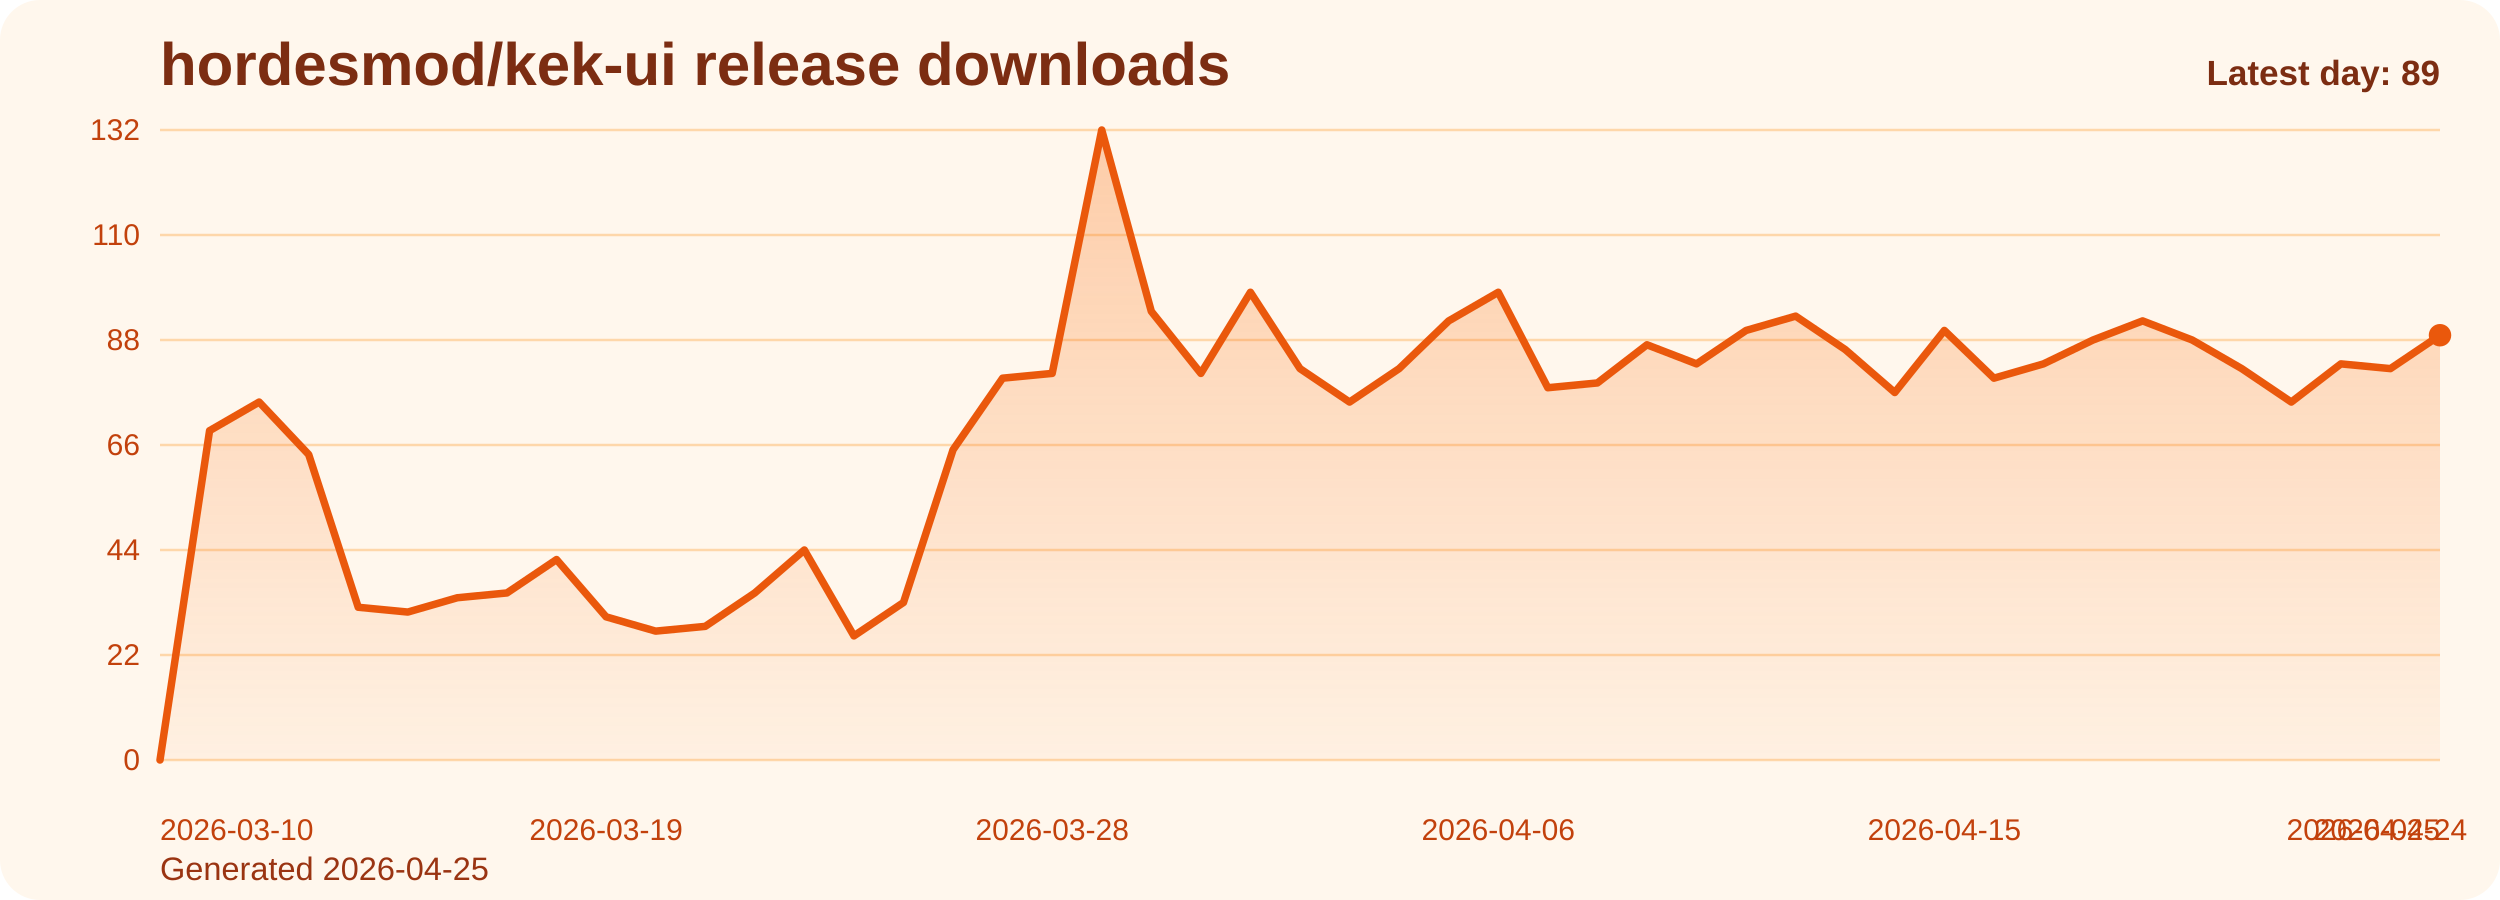
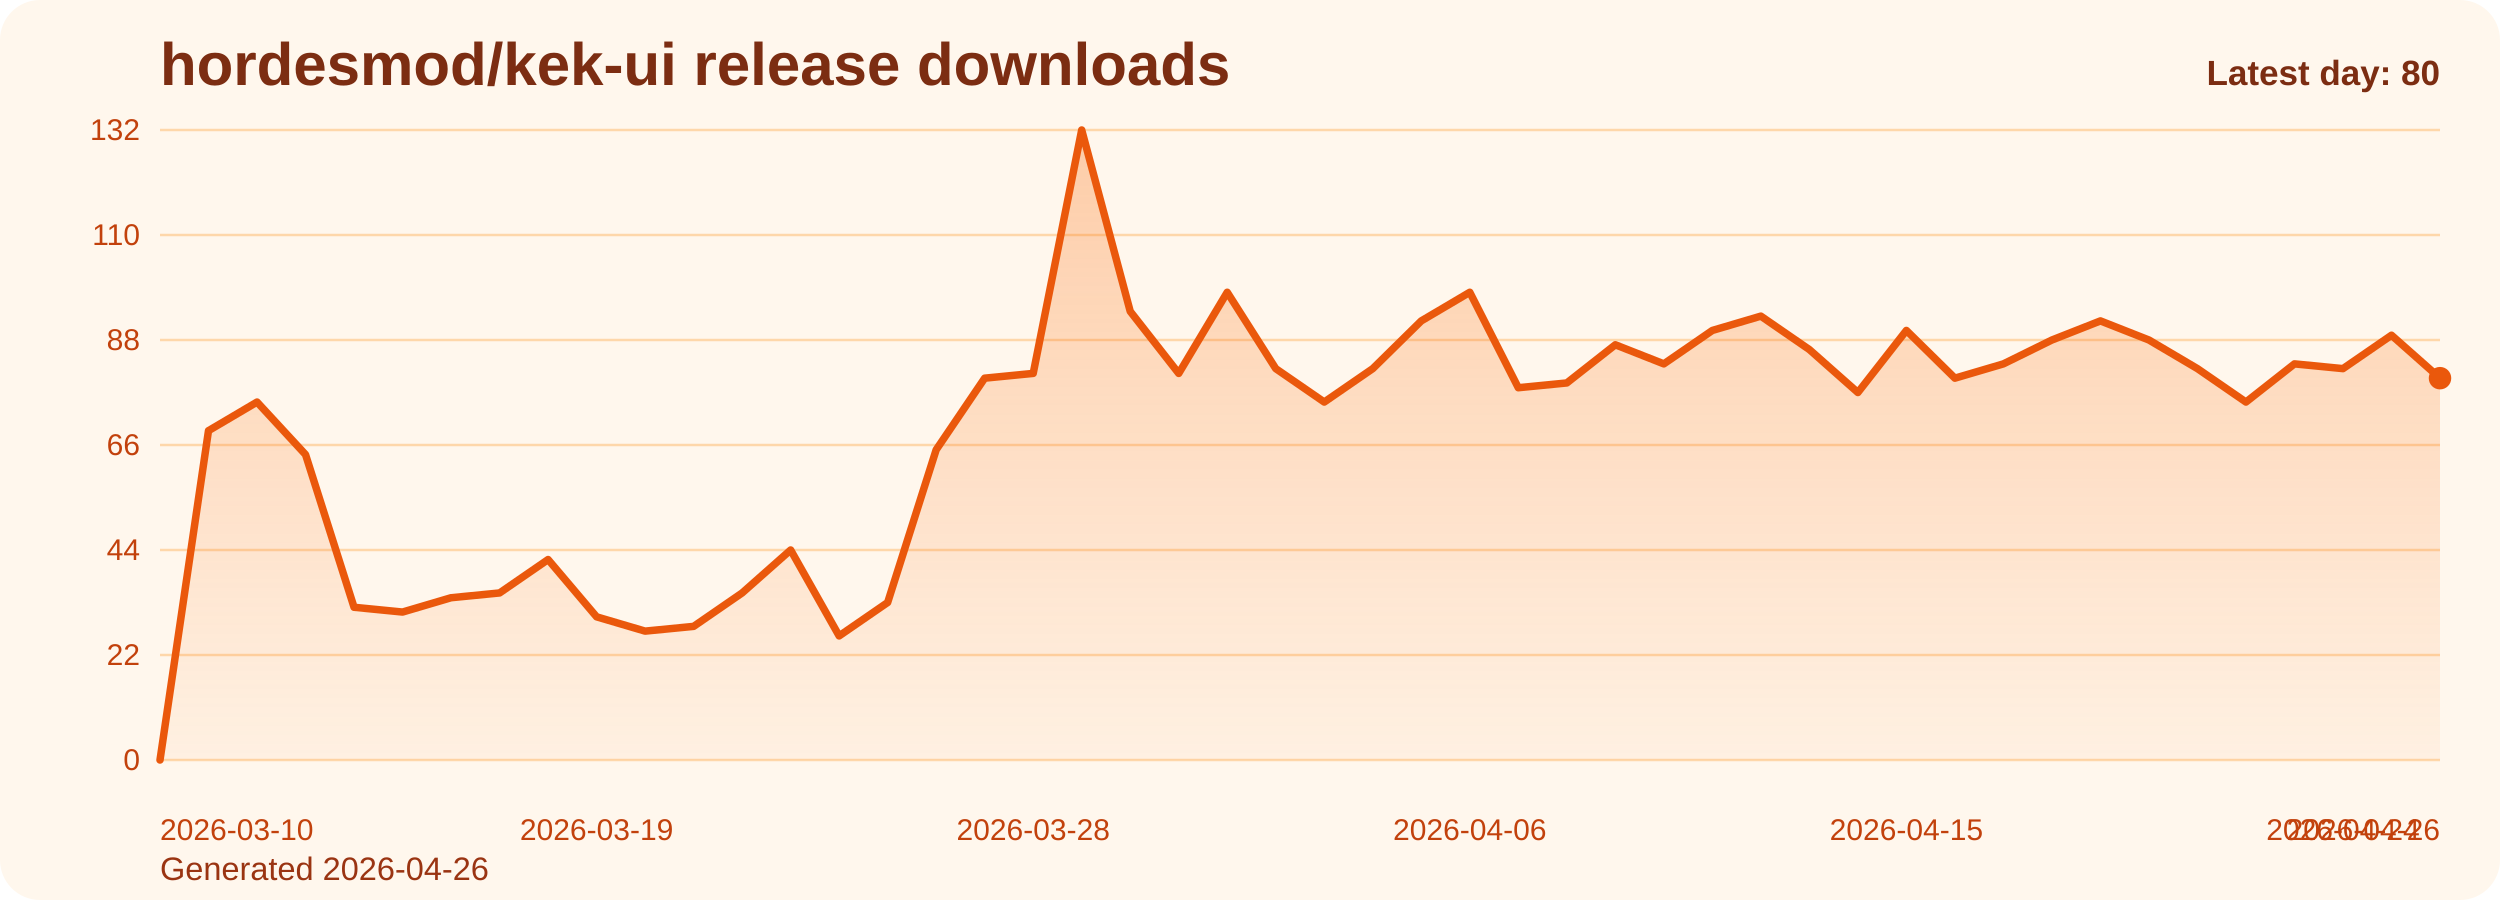
<svg xmlns="http://www.w3.org/2000/svg" viewBox="0 0 1000 360" role="img" aria-label="hordesmod/kek-ui release downloads chart">
  <defs>
    <linearGradient id="fill-daily-orange" x1="0" y1="0" x2="0" y2="1">
      <stop offset="0%" stop-color="#f97316" stop-opacity="0.32" />
      <stop offset="100%" stop-color="#f97316" stop-opacity="0.05" />
    </linearGradient>
    <style>
      .bg { fill: #fff7ed; }
      .title { font: 700 24px Arial, sans-serif; fill: #7c2d12; }
      .sub { font: 400 13px Arial, sans-serif; fill: #9a3412; }
      .grid { stroke: #fed7aa; stroke-width: 1; }
      .axis { font: 400 12px Arial, sans-serif; fill: #c2410c; }
      .line { fill: none; stroke: #ea580c; stroke-width: 3; stroke-linecap: round; stroke-linejoin: round; }
      .dot { fill: #ea580c; }
      .value { font: 600 11px Arial, sans-serif; fill: #9a3412; }
      .latest { font: 700 14px Arial, sans-serif; fill: #7c2d12; }
    </style>
  </defs>
  <rect class="bg" x="0" y="0" width="1000" height="360" rx="16" />
  <text class="title" x="64" y="34">hordesmod/kek-ui release downloads</text>
-   <text class="sub" x="64" y="352">Generated 2026-04-25</text>
+   <text class="sub" x="64" y="352">Generated 2026-04-26</text>
  <line x1="64" y1="52.00" x2="976" y2="52.00" class="grid" />
  <text x="56" y="56.00" text-anchor="end" class="axis">132</text>
  <line x1="64" y1="94.00" x2="976" y2="94.00" class="grid" />
  <text x="56" y="98.00" text-anchor="end" class="axis">110</text>
  <line x1="64" y1="136.00" x2="976" y2="136.00" class="grid" />
  <text x="56" y="140.00" text-anchor="end" class="axis">88</text>
  <line x1="64" y1="178.00" x2="976" y2="178.00" class="grid" />
  <text x="56" y="182.00" text-anchor="end" class="axis">66</text>
  <line x1="64" y1="220.00" x2="976" y2="220.00" class="grid" />
  <text x="56" y="224.00" text-anchor="end" class="axis">44</text>
  <line x1="64" y1="262.00" x2="976" y2="262.00" class="grid" />
  <text x="56" y="266.00" text-anchor="end" class="axis">22</text>
  <line x1="64" y1="304.00" x2="976" y2="304.00" class="grid" />
  <text x="56" y="308.00" text-anchor="end" class="axis">0</text>
-   <path d="M 64.00 304 L 64.00 304.00 L 83.83 172.27 L 103.65 160.82 L 123.48 181.82 L 143.30 242.91 L 163.13 244.82 L 182.96 239.09 L 202.78 237.18 L 222.61 223.82 L 242.43 246.73 L 262.26 252.45 L 282.09 250.55 L 301.91 237.18 L 321.74 220.00 L 341.57 254.36 L 361.39 241.00 L 381.22 179.91 L 401.04 151.27 L 420.87 149.36 L 440.70 52.00 L 460.52 124.55 L 480.35 149.36 L 500.17 116.91 L 520.00 147.45 L 539.83 160.82 L 559.65 147.45 L 579.48 128.36 L 599.30 116.91 L 619.13 155.09 L 638.96 153.18 L 658.78 137.91 L 678.61 145.55 L 698.43 132.18 L 718.26 126.45 L 738.09 139.82 L 757.91 157.00 L 777.74 132.18 L 797.57 151.27 L 817.39 145.55 L 837.22 136.00 L 857.04 128.36 L 876.87 136.00 L 896.70 147.45 L 916.52 160.82 L 936.35 145.55 L 956.17 147.45 L 976.00 134.09 L 976.00 304 Z" fill="url(#fill-daily-orange)" />
-   <polyline class="line" points="64.00,304.00 83.83,172.27 103.65,160.82 123.48,181.82 143.30,242.91 163.13,244.82 182.96,239.09 202.78,237.18 222.61,223.82 242.43,246.73 262.26,252.45 282.09,250.55 301.91,237.18 321.74,220.00 341.57,254.36 361.39,241.00 381.22,179.91 401.04,151.27 420.87,149.36 440.70,52.00 460.52,124.55 480.35,149.36 500.17,116.91 520.00,147.45 539.83,160.82 559.65,147.45 579.48,128.36 599.30,116.91 619.13,155.09 638.96,153.18 658.78,137.91 678.61,145.55 698.43,132.18 718.26,126.45 738.09,139.82 757.91,157.00 777.74,132.18 797.57,151.27 817.39,145.55 837.22,136.00 857.04,128.36 876.87,136.00 896.70,147.45 916.52,160.82 936.35,145.55 956.17,147.45 976.00,134.09" />
-   <circle class="dot" cx="976.00" cy="134.09" r="4.5" />
+   <path d="M 64.00 304 L 64.00 304.00 L 83.40 172.27 L 102.81 160.82 L 122.21 181.82 L 141.62 242.91 L 161.02 244.82 L 180.43 239.09 L 199.83 237.18 L 219.23 223.82 L 238.64 246.73 L 258.04 252.45 L 277.45 250.55 L 296.85 237.18 L 316.26 220.00 L 335.66 254.36 L 355.06 241.00 L 374.47 179.91 L 393.87 151.27 L 413.28 149.36 L 432.68 52.00 L 452.09 124.55 L 471.49 149.36 L 490.89 116.91 L 510.30 147.45 L 529.70 160.82 L 549.11 147.45 L 568.51 128.36 L 587.91 116.91 L 607.32 155.09 L 626.72 153.18 L 646.13 137.91 L 665.53 145.55 L 684.94 132.18 L 704.34 126.45 L 723.74 139.82 L 743.15 157.00 L 762.55 132.18 L 781.96 151.27 L 801.36 145.55 L 820.77 136.00 L 840.17 128.36 L 859.57 136.00 L 878.98 147.45 L 898.38 160.82 L 917.79 145.55 L 937.19 147.45 L 956.60 134.09 L 976.00 151.27 L 976.00 304 Z" fill="url(#fill-daily-orange)" />
+   <polyline class="line" points="64.00,304.00 83.40,172.27 102.81,160.82 122.21,181.82 141.62,242.91 161.02,244.82 180.43,239.09 199.83,237.18 219.23,223.82 238.64,246.73 258.04,252.45 277.45,250.55 296.85,237.18 316.26,220.00 335.66,254.36 355.06,241.00 374.47,179.91 393.87,151.27 413.28,149.36 432.68,52.00 452.09,124.55 471.49,149.36 490.89,116.91 510.30,147.45 529.70,160.82 549.11,147.45 568.51,128.36 587.91,116.91 607.32,155.09 626.72,153.18 646.13,137.91 665.53,145.55 684.94,132.18 704.34,126.45 723.74,139.82 743.15,157.00 762.55,132.18 781.96,151.27 801.36,145.55 820.77,136.00 840.17,128.36 859.57,136.00 878.98,147.45 898.38,160.82 917.79,145.55 937.19,147.45 956.60,134.09 976.00,151.27" />
+   <circle class="dot" cx="976.00" cy="151.27" r="4.5" />
  <text class="axis" x="64.00" y="336" text-anchor="start">2026-03-10</text>
-   <text class="axis" x="242.43" y="336" text-anchor="middle">2026-03-19</text>
-   <text class="axis" x="420.87" y="336" text-anchor="middle">2026-03-28</text>
-   <text class="axis" x="599.30" y="336" text-anchor="middle">2026-04-06</text>
-   <text class="axis" x="777.74" y="336" text-anchor="middle">2026-04-15</text>
-   <text class="axis" x="956.17" y="336" text-anchor="middle">2026-04-24</text>
-   <text class="axis" x="976.00" y="336" text-anchor="end">2026-04-25</text>
-   <text class="latest" x="976" y="34" text-anchor="end">Latest day: 89</text>
+   <text class="axis" x="238.64" y="336" text-anchor="middle">2026-03-19</text>
+   <text class="axis" x="413.28" y="336" text-anchor="middle">2026-03-28</text>
+   <text class="axis" x="587.91" y="336" text-anchor="middle">2026-04-06</text>
+   <text class="axis" x="762.55" y="336" text-anchor="middle">2026-04-15</text>
+   <text class="axis" x="937.19" y="336" text-anchor="middle">2026-04-24</text>
+   <text class="axis" x="976.00" y="336" text-anchor="end">2026-04-26</text>
+   <text class="latest" x="976" y="34" text-anchor="end">Latest day: 80</text>
</svg>
